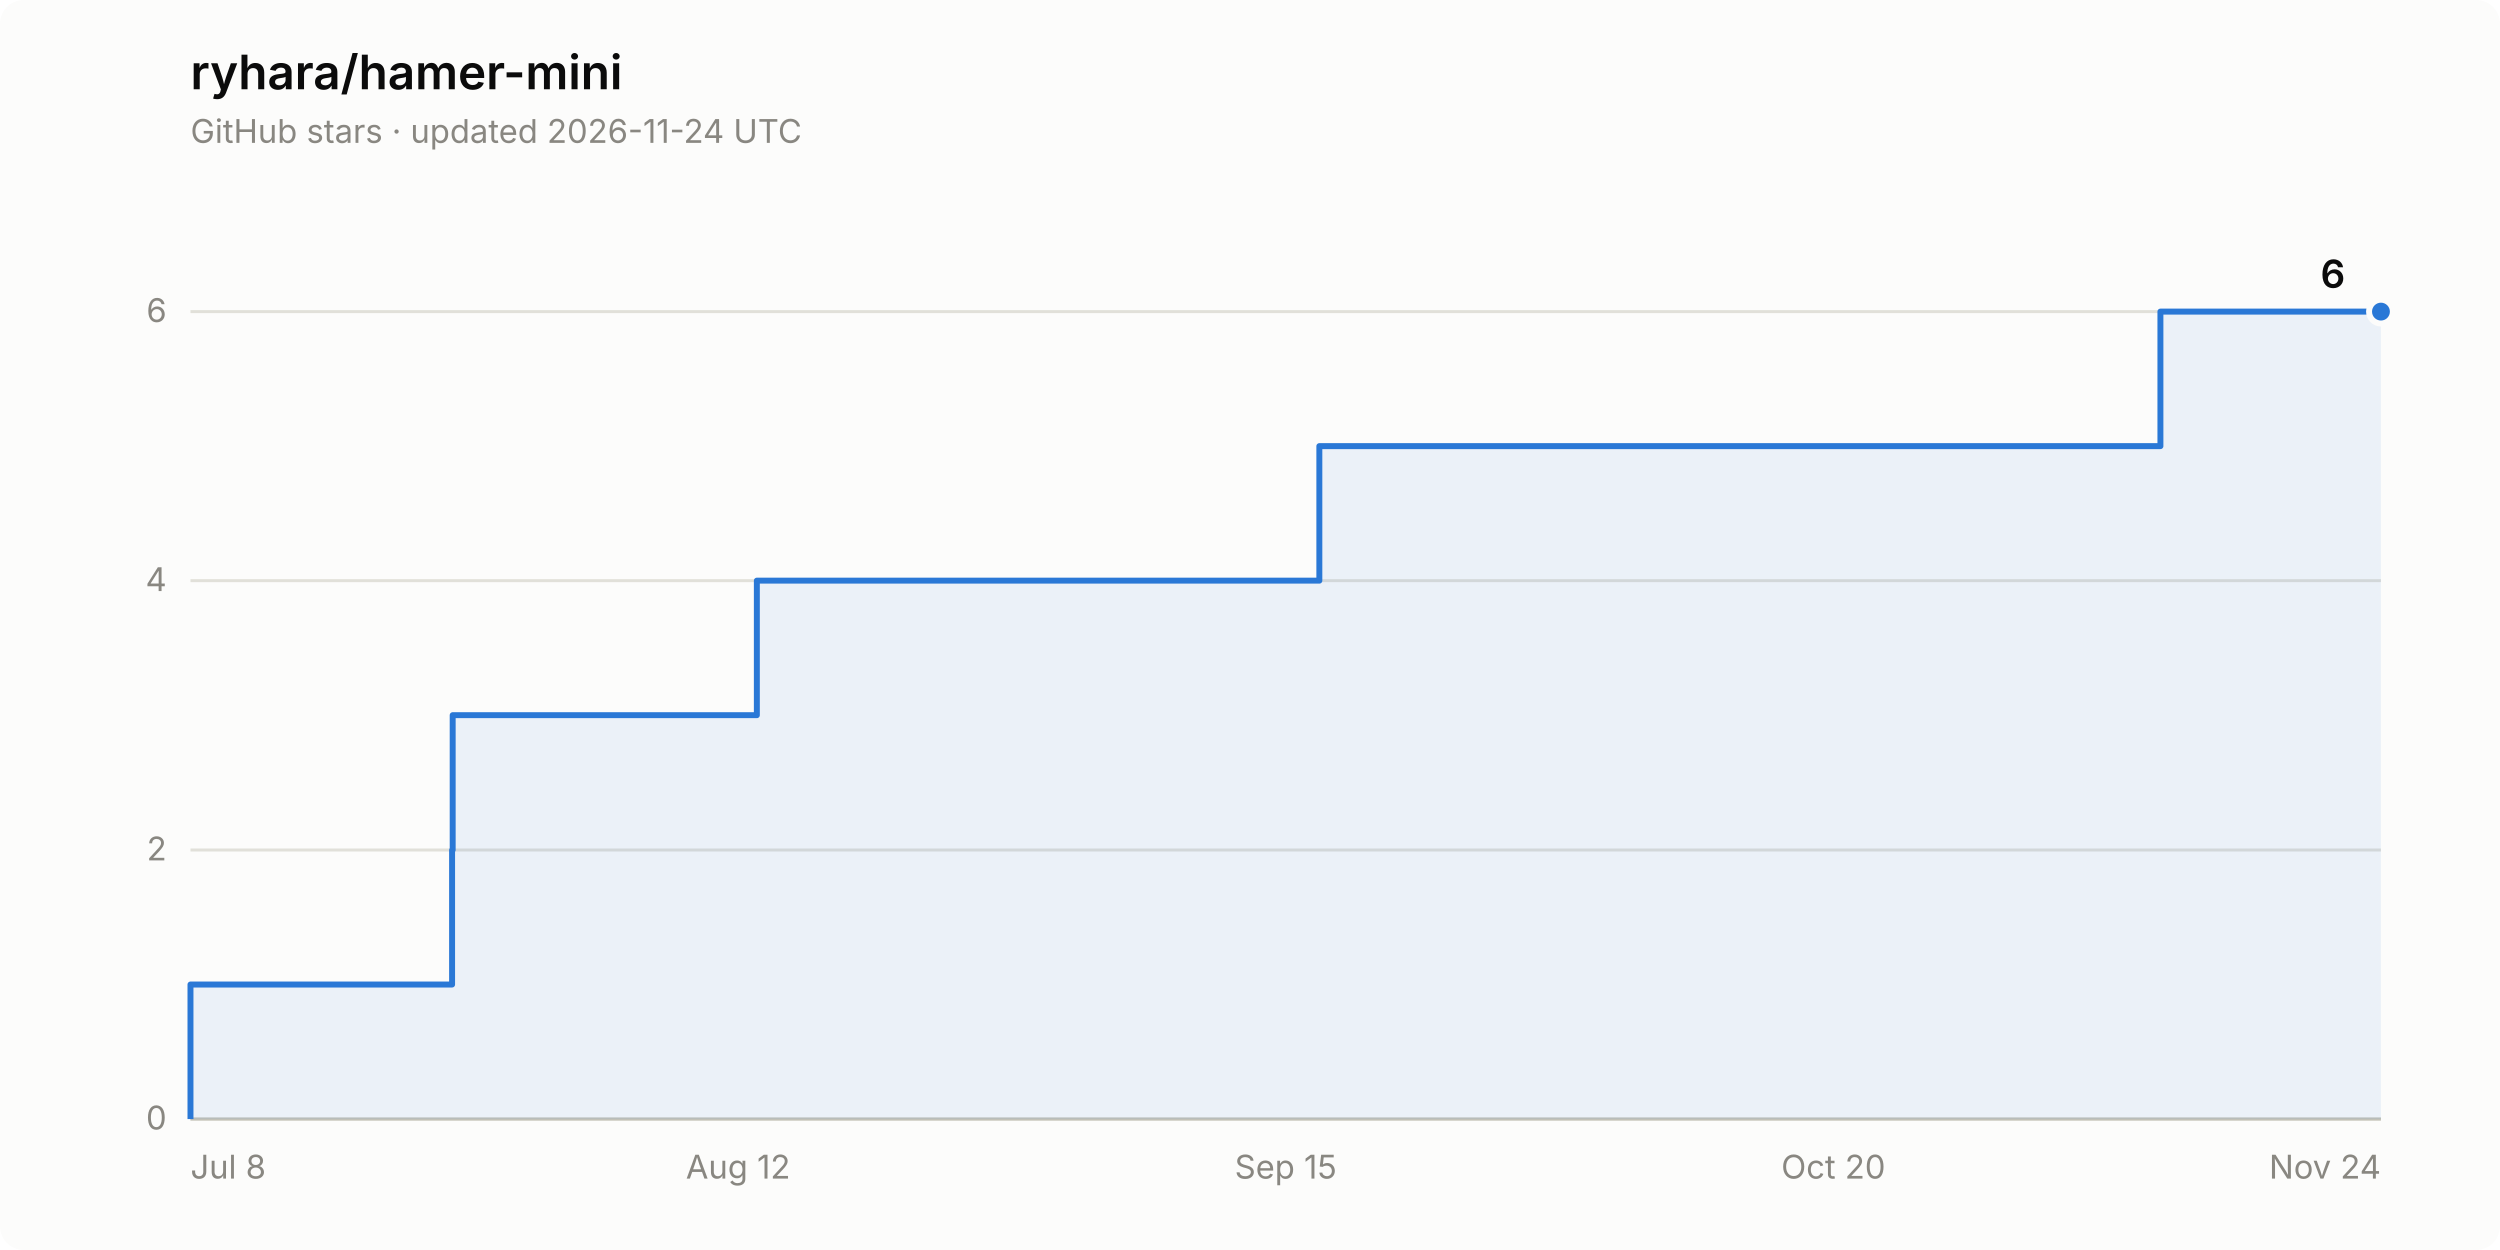
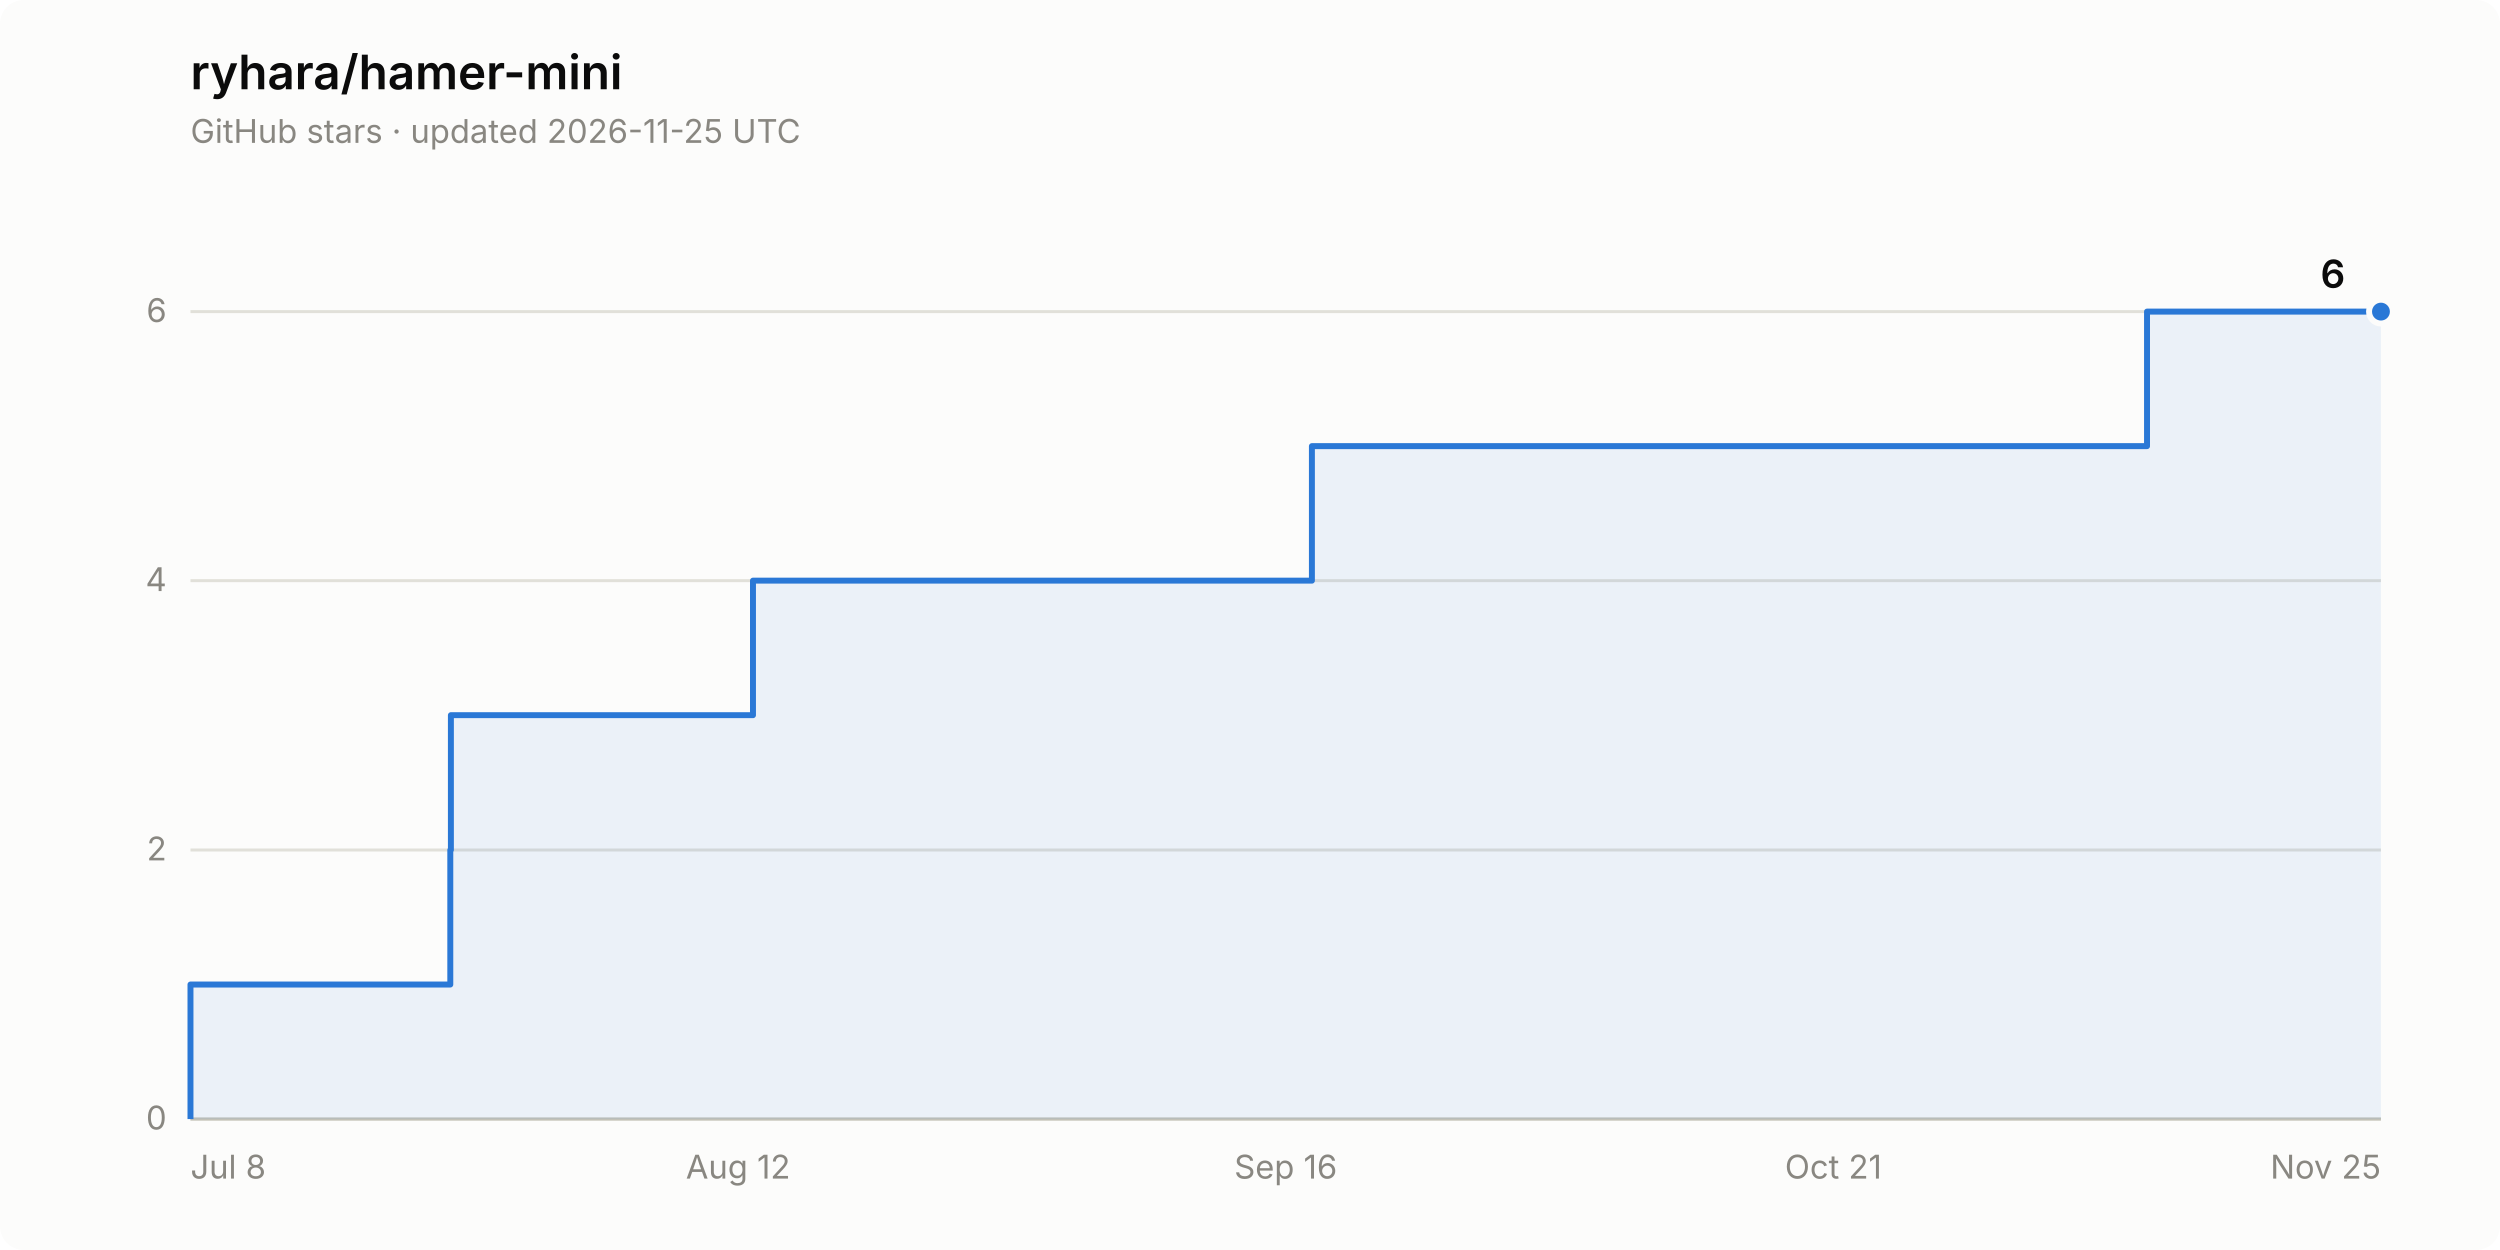
<svg xmlns="http://www.w3.org/2000/svg" width="840" height="420" viewBox="0 0 840 420" role="img" aria-label="Star history of ryhara/hamer-mini: 6 stars">
  <rect width="840" height="420" rx="8" fill="#fcfcfb" />
  <text x="64" y="30" font-family="system-ui, -apple-system, &quot;Segoe UI&quot;, sans-serif" font-size="16" font-weight="600" fill="#0b0b0b">ryhara/hamer-mini</text>
-   <text x="64" y="48" font-family="system-ui, -apple-system, &quot;Segoe UI&quot;, sans-serif" font-size="11" fill="#898781">GitHub stars · updated 2026-11-24 UTC</text>
+   <text x="64" y="48" font-family="system-ui, -apple-system, &quot;Segoe UI&quot;, sans-serif" font-size="11" fill="#898781">GitHub stars · updated 2026-11-25 UTC</text>
  <line x1="64" y1="376.0" x2="800" y2="376.0" stroke="#e1e0d9" stroke-width="1" />
  <text x="56" y="379.5" font-family="system-ui, -apple-system, &quot;Segoe UI&quot;, sans-serif" font-size="11" fill="#898781" text-anchor="end" style="font-variant-numeric: tabular-nums">0</text>
  <line x1="64" y1="285.6" x2="800" y2="285.6" stroke="#e1e0d9" stroke-width="1" />
  <text x="56" y="289.1" font-family="system-ui, -apple-system, &quot;Segoe UI&quot;, sans-serif" font-size="11" fill="#898781" text-anchor="end" style="font-variant-numeric: tabular-nums">2</text>
  <line x1="64" y1="195.1" x2="800" y2="195.1" stroke="#e1e0d9" stroke-width="1" />
  <text x="56" y="198.6" font-family="system-ui, -apple-system, &quot;Segoe UI&quot;, sans-serif" font-size="11" fill="#898781" text-anchor="end" style="font-variant-numeric: tabular-nums">4</text>
  <line x1="64" y1="104.7" x2="800" y2="104.7" stroke="#e1e0d9" stroke-width="1" />
  <text x="56" y="108.2" font-family="system-ui, -apple-system, &quot;Segoe UI&quot;, sans-serif" font-size="11" fill="#898781" text-anchor="end" style="font-variant-numeric: tabular-nums">6</text>
  <line x1="64" y1="376.0" x2="800" y2="376.0" stroke="#c3c2b7" stroke-width="1" />
  <text x="64.0" y="396" font-family="system-ui, -apple-system, &quot;Segoe UI&quot;, sans-serif" font-size="11" fill="#898781" text-anchor="start">Jul 8</text>
  <text x="248.0" y="396" font-family="system-ui, -apple-system, &quot;Segoe UI&quot;, sans-serif" font-size="11" fill="#898781" text-anchor="middle">Aug 12</text>
-   <text x="432.0" y="396" font-family="system-ui, -apple-system, &quot;Segoe UI&quot;, sans-serif" font-size="11" fill="#898781" text-anchor="middle">Sep 15</text>
-   <text x="616.0" y="396" font-family="system-ui, -apple-system, &quot;Segoe UI&quot;, sans-serif" font-size="11" fill="#898781" text-anchor="middle">Oct 20</text>
-   <text x="800.0" y="396" font-family="system-ui, -apple-system, &quot;Segoe UI&quot;, sans-serif" font-size="11" fill="#898781" text-anchor="end">Nov 24</text>
-   <path d="M 64.0 376.0 L 64.0 330.8 L 151.9 330.8 L 151.9 285.6 L 152.1 285.6 L 152.1 240.3 L 254.3 240.3 L 254.3 195.1 L 443.3 195.1 L 443.3 149.9 L 725.9 149.9 L 725.9 104.7 L 800.0 104.7 L 800.0 376.0 Z" fill="#2a78d6" fill-opacity="0.08" stroke="none" />
-   <path d="M 64.0 376.0 L 64.0 330.8 L 151.9 330.8 L 151.9 285.6 L 152.1 285.6 L 152.1 240.3 L 254.3 240.3 L 254.3 195.1 L 443.3 195.1 L 443.3 149.9 L 725.9 149.9 L 725.9 104.7 L 800.0 104.7" fill="none" stroke="#2a78d6" stroke-width="2" stroke-linejoin="round" />
+   <text x="432.0" y="396" font-family="system-ui, -apple-system, &quot;Segoe UI&quot;, sans-serif" font-size="11" fill="#898781" text-anchor="middle">Sep 16</text>
+   <text x="616.0" y="396" font-family="system-ui, -apple-system, &quot;Segoe UI&quot;, sans-serif" font-size="11" fill="#898781" text-anchor="middle">Oct 21</text>
+   <text x="800.0" y="396" font-family="system-ui, -apple-system, &quot;Segoe UI&quot;, sans-serif" font-size="11" fill="#898781" text-anchor="end">Nov 25</text>
+   <path d="M 64.0 376.0 L 64.0 330.8 L 151.3 330.8 L 151.3 285.6 L 151.5 285.6 L 151.5 240.3 L 253.0 240.3 L 253.0 195.1 L 440.8 195.1 L 440.8 149.9 L 721.4 149.9 L 721.4 104.7 L 800.0 104.7 L 800.0 376.0 Z" fill="#2a78d6" fill-opacity="0.08" stroke="none" />
+   <path d="M 64.0 376.0 L 64.0 330.8 L 151.3 330.8 L 151.3 285.6 L 151.5 285.6 L 151.5 240.3 L 253.0 240.3 L 253.0 195.1 L 440.8 195.1 L 440.8 149.9 L 721.4 149.9 L 721.4 104.7 L 800.0 104.7" fill="none" stroke="#2a78d6" stroke-width="2" stroke-linejoin="round" />
  <circle cx="800.0" cy="104.7" r="4" fill="#2a78d6" stroke="#fcfcfb" stroke-width="2" />
  <text x="788.0" y="96.7" font-family="system-ui, -apple-system, &quot;Segoe UI&quot;, sans-serif" font-size="13" font-weight="600" fill="#0b0b0b" text-anchor="end" style="font-variant-numeric: tabular-nums">6</text>
</svg>
